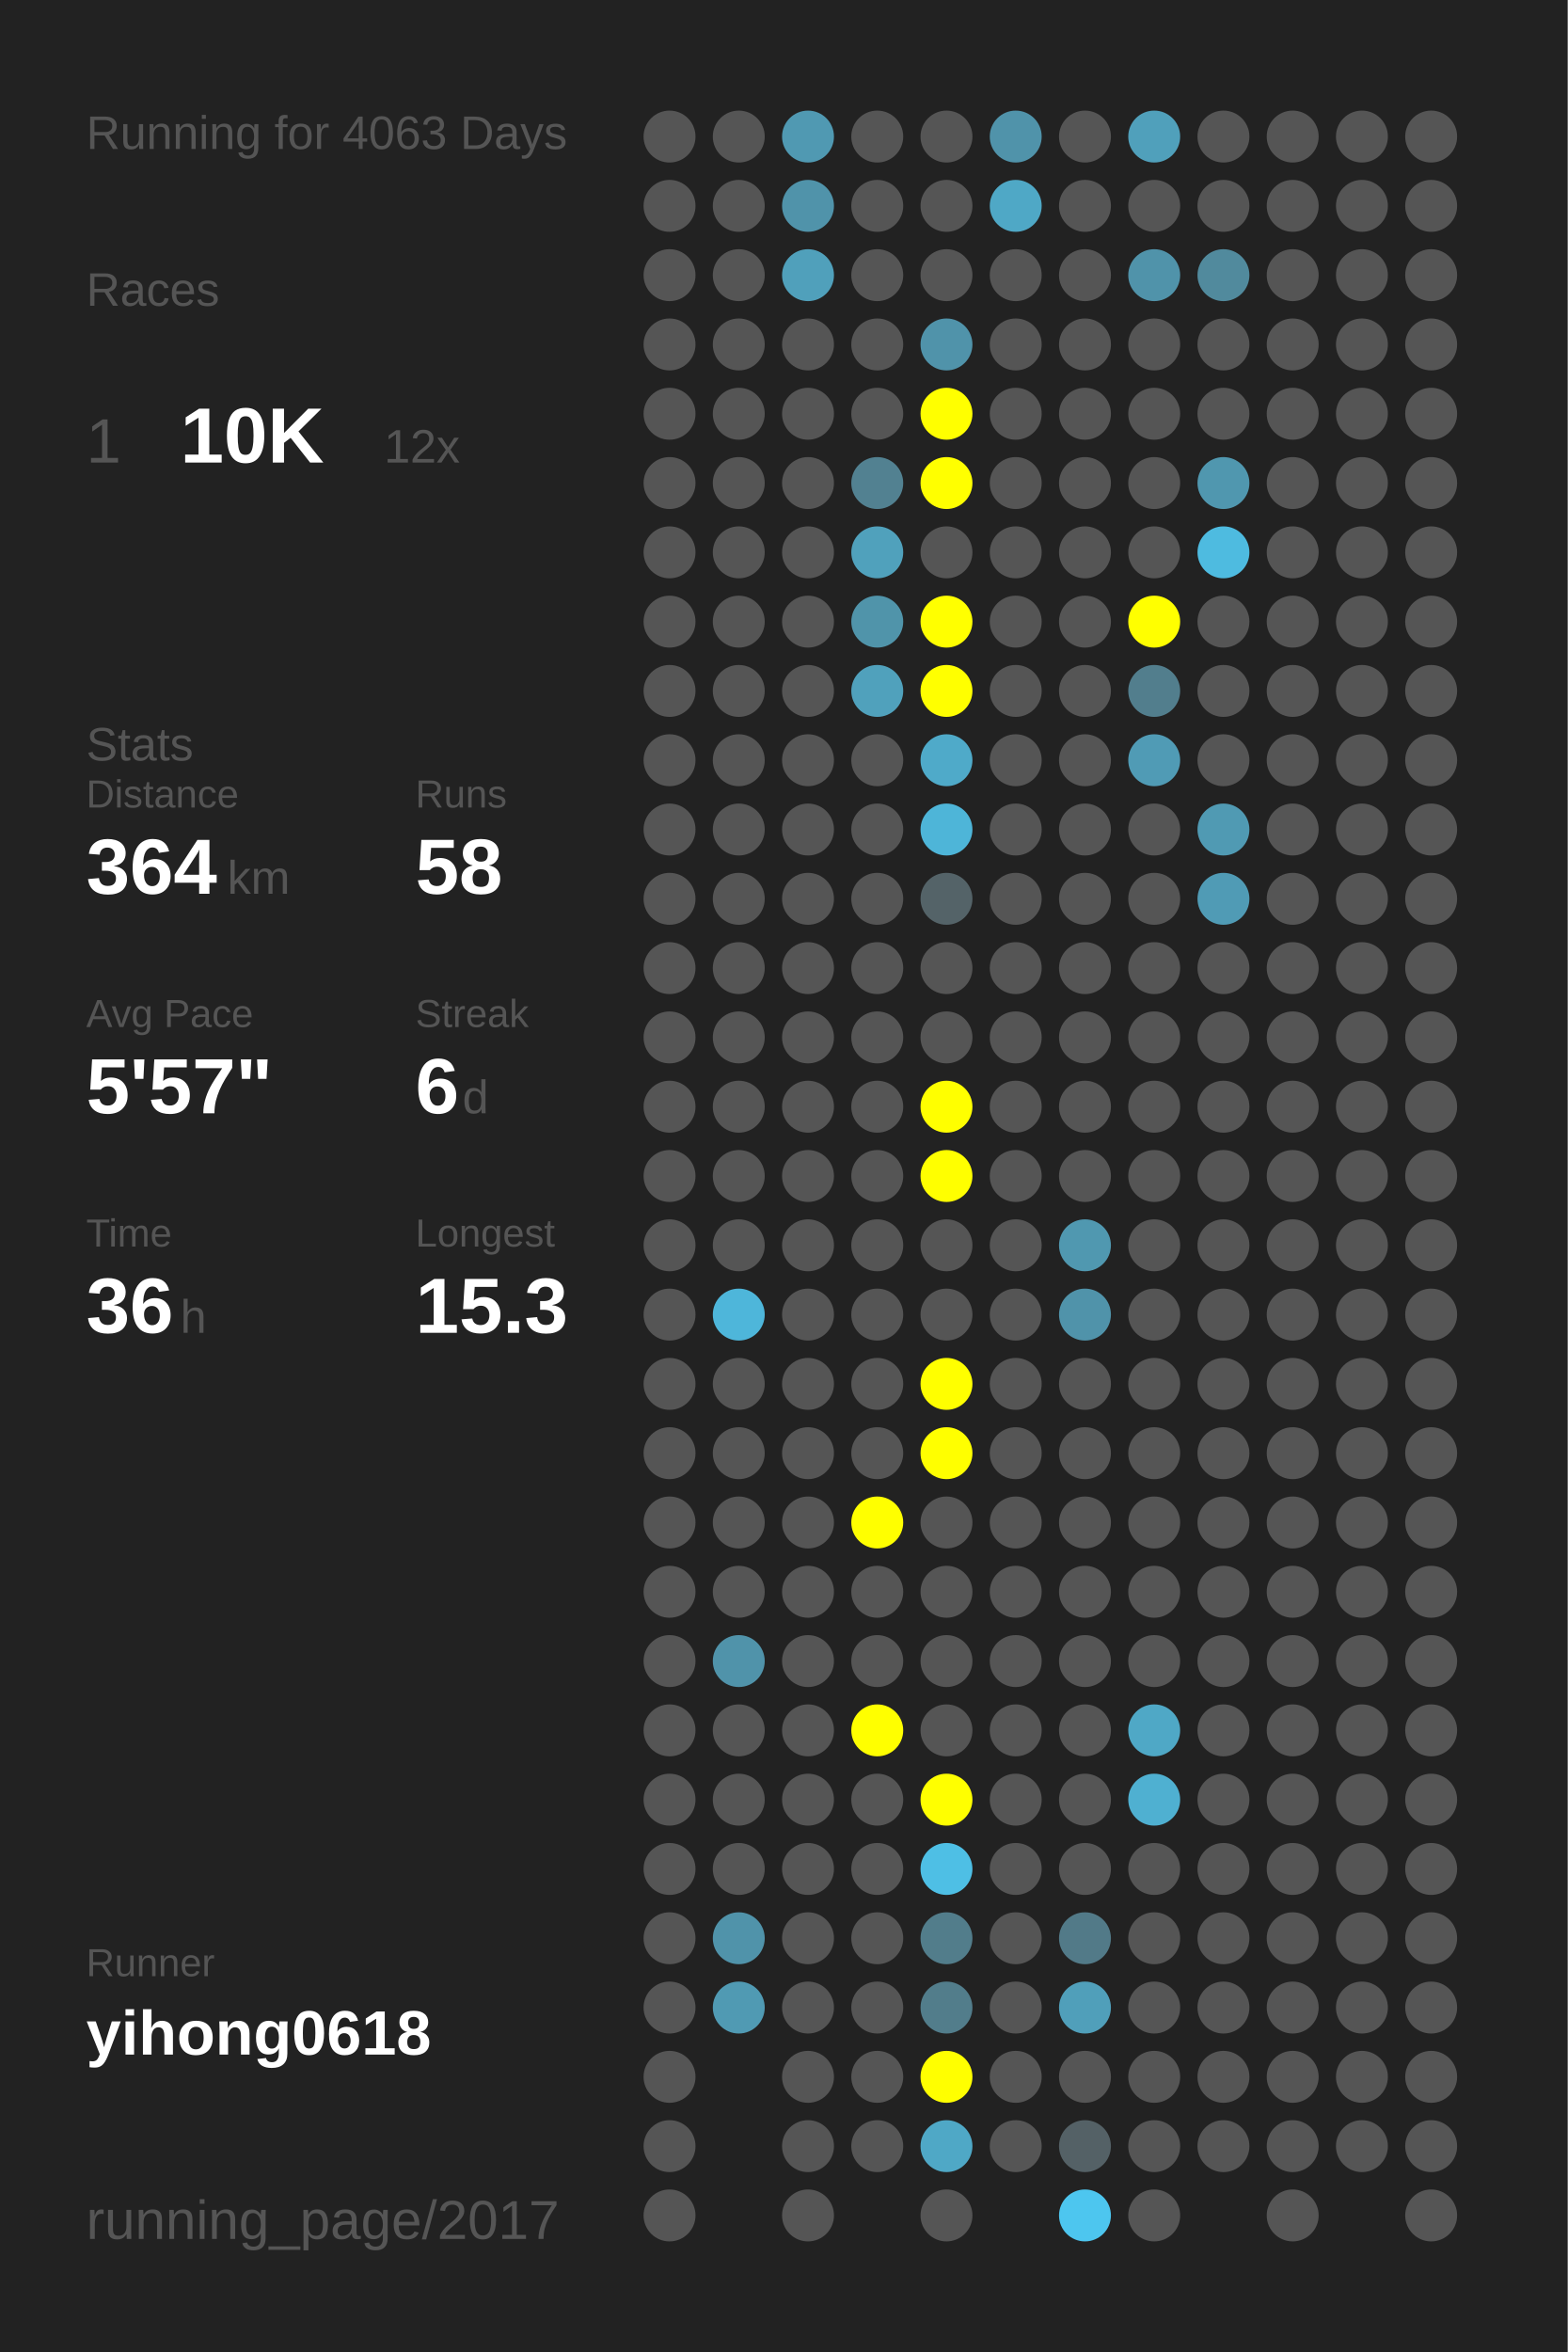
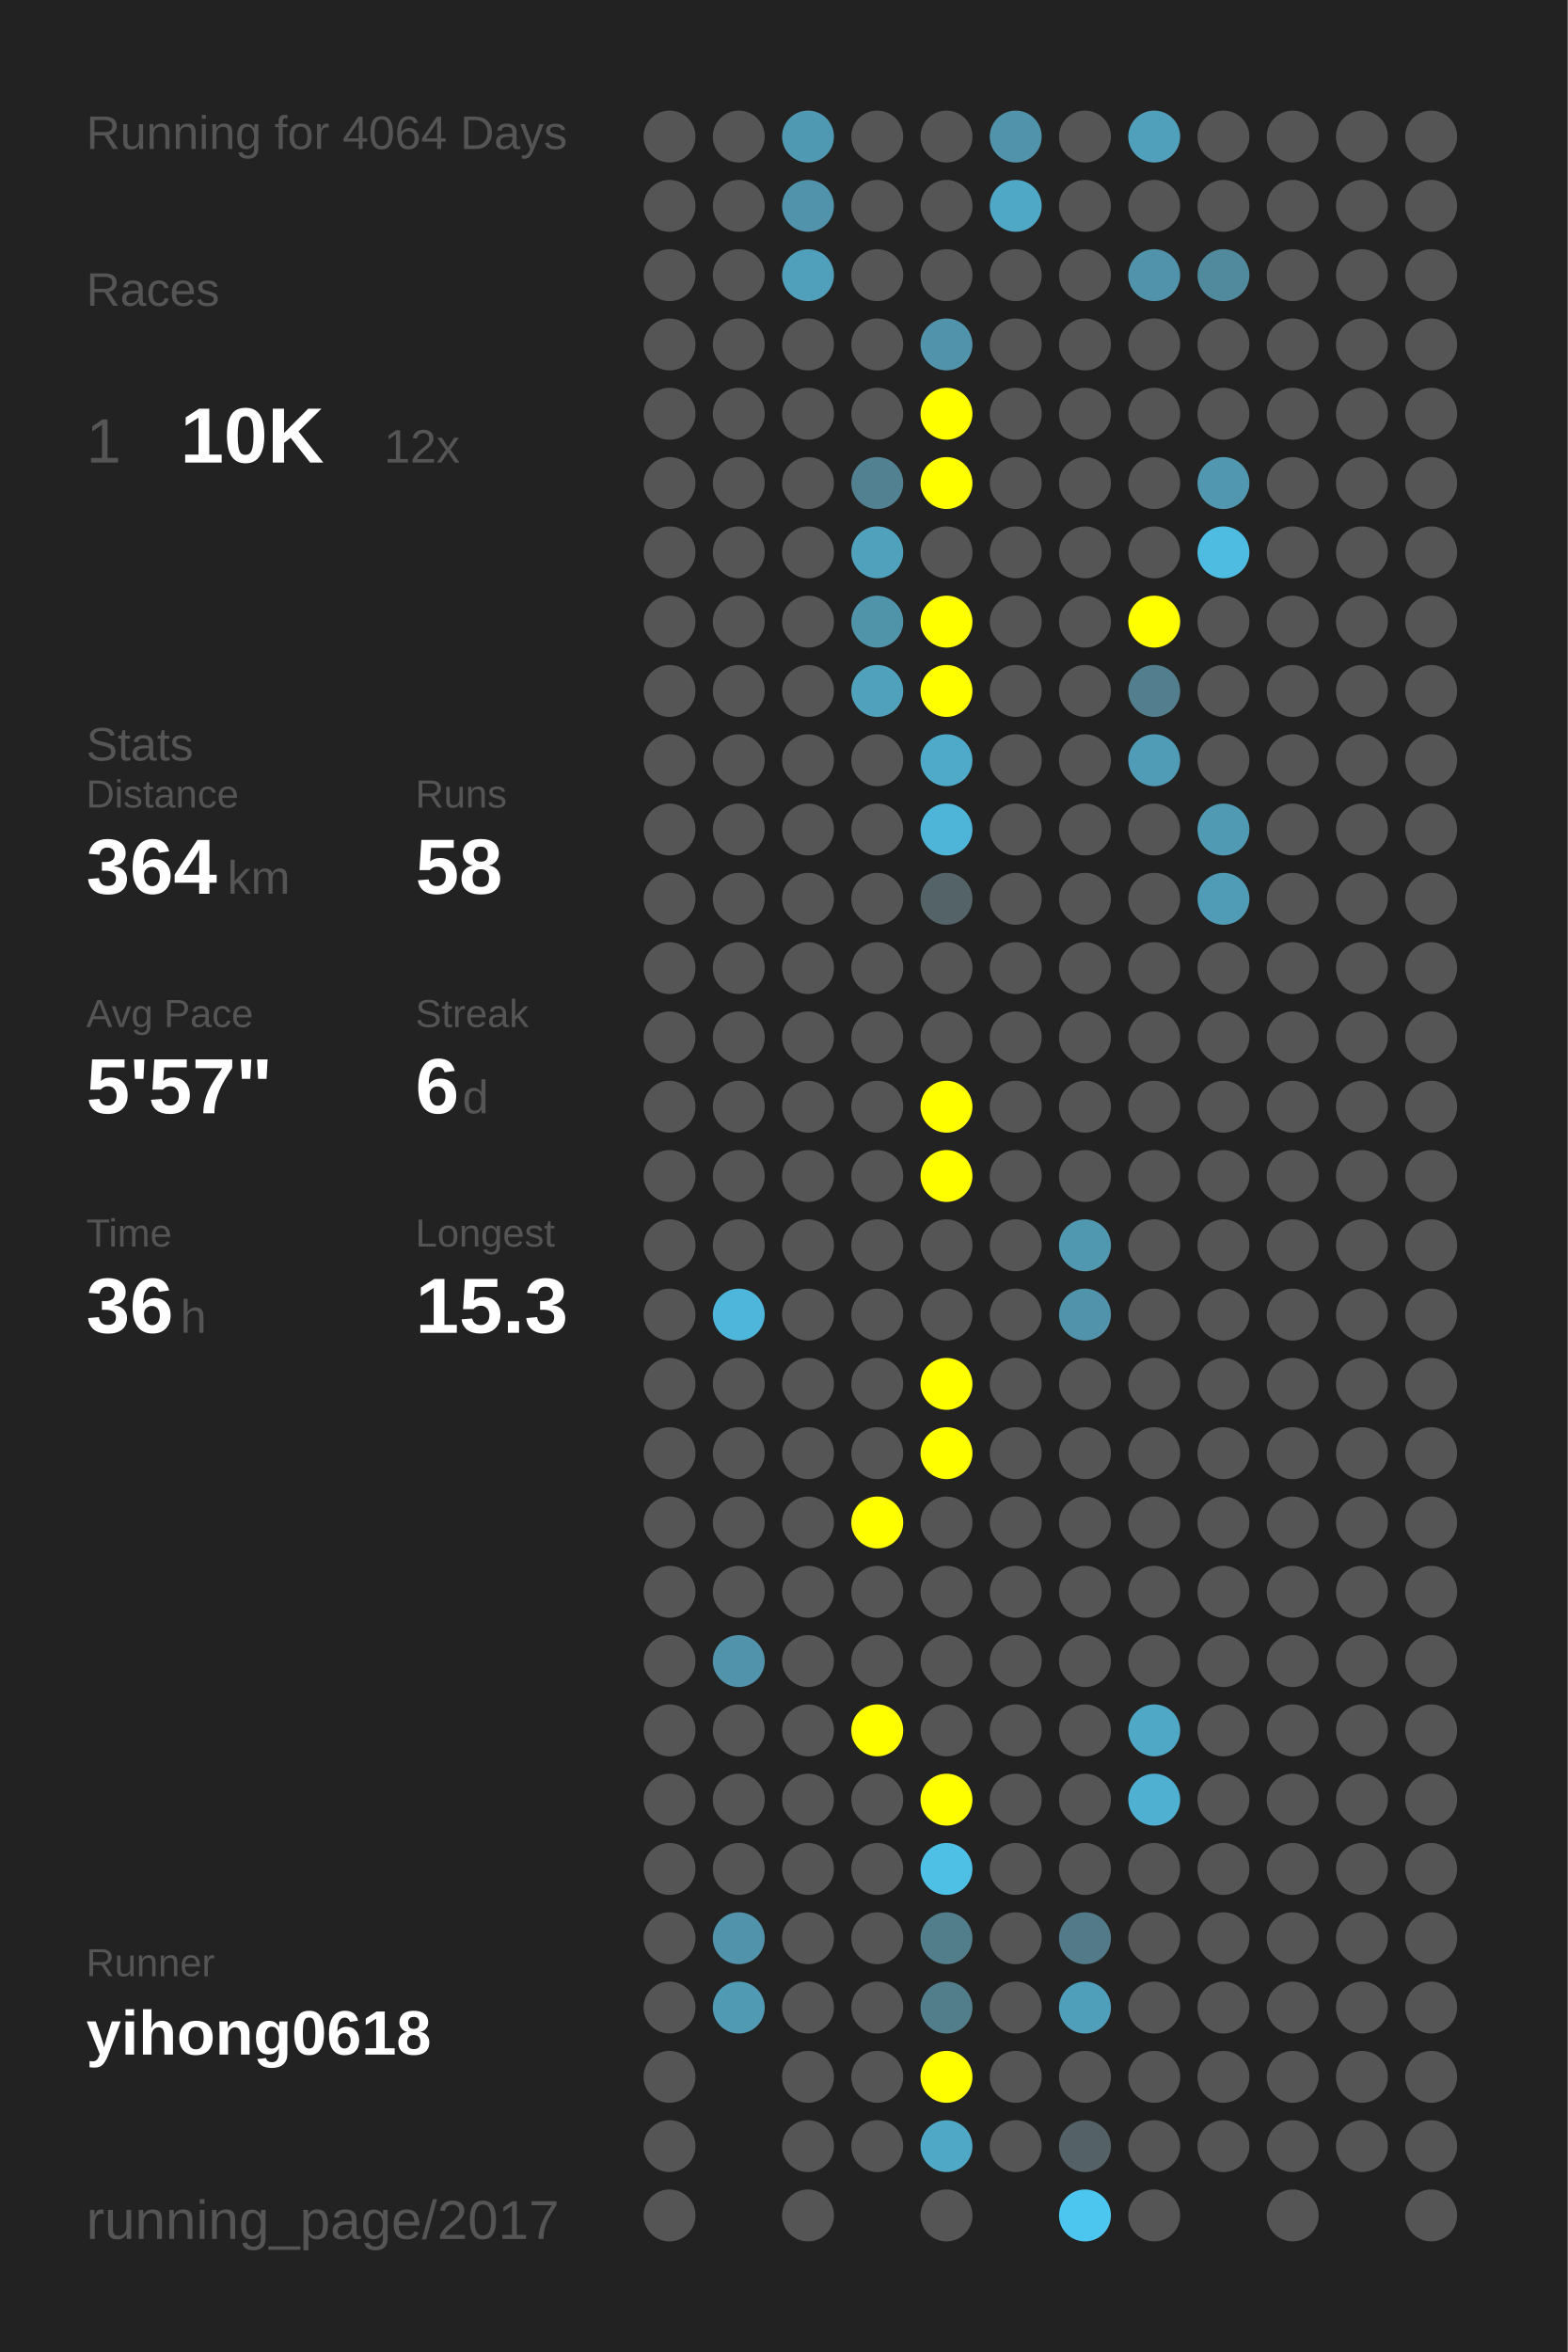
<svg xmlns="http://www.w3.org/2000/svg" baseProfile="full" height="300mm" version="1.1" viewBox="0,0,200,300" width="200mm">
  <defs />
  <rect fill="#222222" height="300" width="200" x="0" y="0" />
-   <text fill="#555555" style="font-size:6px; font-family:Arial;" x="11" y="19">Running for 4063 Days</text>
+   <text fill="#555555" style="font-size:6px; font-family:Arial;" x="11" y="19">Running for 4064 Days</text>
  <text fill="#555555" style="font-size:6px; font-family:Arial;" x="11" y="39">Races</text>
  <text fill="#555555" style="font-size:8px; font-family:Arial;" x="11" y="59">1</text>
  <text fill="#FFFFFF" style="font-size:10px; font-family:Arial; font-weight:bold;" x="23" y="59">10K</text>
  <text fill="#555555" style="font-size:6px; font-family:Arial;" x="49" y="59">12x</text>
  <text fill="#555555" style="font-size:6px; font-family:Arial;" x="11" y="97">Stats</text>
  <text fill="#555555" style="font-size:5px; font-family:Arial;" x="11" y="103">Distance</text>
  <text fill="#FFFFFF" style="font-size:10px; font-family:Arial; font-weight:bold;" x="11" y="114">364</text>
  <text fill="#555555" style="font-size:6px; font-family:Arial;" x="29" y="114">km</text>
  <text fill="#555555" style="font-size:5px; font-family:Arial;" x="53" y="103">Runs</text>
  <text fill="#FFFFFF" style="font-size:10px; font-family:Arial; font-weight:bold;" x="53" y="114">58</text>
  <text fill="#555555" style="font-size:5px; font-family:Arial;" x="11" y="131">Avg Pace</text>
  <text fill="#FFFFFF" style="font-size:10px; font-family:Arial; font-weight:bold;" x="11" y="142">5'57"</text>
  <text fill="#555555" style="font-size:5px; font-family:Arial;" x="53" y="131">Streak</text>
  <text fill="#FFFFFF" style="font-size:10px; font-family:Arial; font-weight:bold;" x="53" y="142">6</text>
  <text fill="#555555" style="font-size:6px; font-family:Arial;" x="59" y="142">d</text>
  <text fill="#555555" style="font-size:5px; font-family:Arial;" x="11" y="159">Time</text>
  <text fill="#FFFFFF" style="font-size:10px; font-family:Arial; font-weight:bold;" x="11" y="170">36</text>
  <text fill="#555555" style="font-size:6px; font-family:Arial;" x="23" y="170">h</text>
  <text fill="#555555" style="font-size:5px; font-family:Arial;" x="53" y="159">Longest</text>
  <text fill="#FFFFFF" style="font-size:10px; font-family:Arial; font-weight:bold;" x="53" y="170">15.3</text>
  <text fill="#555555" style="font-size:5px; font-family:Arial;" x="11" y="252.065">Runner</text>
  <text fill="#FFFFFF" style="font-size:8px; font-family:Arial; font-weight:bold;" x="11" y="262.065">yihong0618</text>
  <text fill="#555555" style="font-size:7px; font-family:Arial;" x="11" y="285.581">running_page/2017</text>
  <circle cx="85.417" cy="17.419" fill="#555555" r="3.312" />
  <circle cx="85.417" cy="26.258" fill="#555555" r="3.312" />
  <circle cx="85.417" cy="35.097" fill="#555555" r="3.312" />
  <circle cx="85.417" cy="43.935" fill="#555555" r="3.312" />
  <circle cx="85.417" cy="52.774" fill="#555555" r="3.312" />
  <circle cx="85.417" cy="61.613" fill="#555555" r="3.312" />
  <circle cx="85.417" cy="70.452" fill="#555555" r="3.312" />
  <circle cx="85.417" cy="79.29" fill="#555555" r="3.312" />
  <circle cx="85.417" cy="88.129" fill="#555555" r="3.312" />
  <circle cx="85.417" cy="96.968" fill="#555555" r="3.312" />
  <circle cx="85.417" cy="105.806" fill="#555555" r="3.312" />
  <circle cx="85.417" cy="114.645" fill="#555555" r="3.312" />
  <circle cx="85.417" cy="123.484" fill="#555555" r="3.312" />
  <circle cx="85.417" cy="132.323" fill="#555555" r="3.312" />
  <circle cx="85.417" cy="141.161" fill="#555555" r="3.312" />
  <circle cx="85.417" cy="150" fill="#555555" r="3.312" />
  <circle cx="85.417" cy="158.839" fill="#555555" r="3.312" />
  <circle cx="85.417" cy="167.677" fill="#555555" r="3.312" />
  <circle cx="85.417" cy="176.516" fill="#555555" r="3.312" />
  <circle cx="85.417" cy="185.355" fill="#555555" r="3.312" />
  <circle cx="85.417" cy="194.194" fill="#555555" r="3.312" />
  <circle cx="85.417" cy="203.032" fill="#555555" r="3.312" />
  <circle cx="85.417" cy="211.871" fill="#555555" r="3.312" />
  <circle cx="85.417" cy="220.71" fill="#555555" r="3.312" />
  <circle cx="85.417" cy="229.548" fill="#555555" r="3.312" />
  <circle cx="85.417" cy="238.387" fill="#555555" r="3.312" />
  <circle cx="85.417" cy="247.226" fill="#555555" r="3.312" />
  <circle cx="85.417" cy="256.065" fill="#555555" r="3.312" />
  <circle cx="85.417" cy="264.903" fill="#555555" r="3.312" />
  <circle cx="85.417" cy="273.742" fill="#555555" r="3.312" />
  <circle cx="85.417" cy="282.581" fill="#555555" r="3.312" />
  <circle cx="94.25" cy="17.419" fill="#555555" r="3.312" />
  <circle cx="94.25" cy="26.258" fill="#555555" r="3.312" />
  <circle cx="94.25" cy="35.097" fill="#555555" r="3.312" />
  <circle cx="94.25" cy="43.935" fill="#555555" r="3.312" />
  <circle cx="94.25" cy="52.774" fill="#555555" r="3.312" />
  <circle cx="94.25" cy="61.613" fill="#555555" r="3.312" />
  <circle cx="94.25" cy="70.452" fill="#555555" r="3.312" />
  <circle cx="94.25" cy="79.29" fill="#555555" r="3.312" />
  <circle cx="94.25" cy="88.129" fill="#555555" r="3.312" />
  <circle cx="94.25" cy="96.968" fill="#555555" r="3.312" />
  <circle cx="94.25" cy="105.806" fill="#555555" r="3.312" />
  <circle cx="94.25" cy="114.645" fill="#555555" r="3.312" />
  <circle cx="94.25" cy="123.484" fill="#555555" r="3.312" />
  <circle cx="94.25" cy="132.323" fill="#555555" r="3.312" />
  <circle cx="94.25" cy="141.161" fill="#555555" r="3.312" />
  <circle cx="94.25" cy="150" fill="#555555" r="3.312" />
  <circle cx="94.25" cy="158.839" fill="#555555" r="3.312" />
  <circle cx="94.25" cy="167.677" fill="#4eb6da" r="3.312" />
  <circle cx="94.25" cy="176.516" fill="#555555" r="3.312" />
  <circle cx="94.25" cy="185.355" fill="#555555" r="3.312" />
  <circle cx="94.25" cy="194.194" fill="#555555" r="3.312" />
  <circle cx="94.25" cy="203.032" fill="#555555" r="3.312" />
  <circle cx="94.25" cy="211.871" fill="#5093aa" r="3.312" />
  <circle cx="94.25" cy="220.71" fill="#555555" r="3.312" />
  <circle cx="94.25" cy="229.548" fill="#555555" r="3.312" />
  <circle cx="94.25" cy="238.387" fill="#555555" r="3.312" />
  <circle cx="94.25" cy="247.226" fill="#5093aa" r="3.312" />
  <circle cx="94.25" cy="256.065" fill="#509ab3" r="3.312" />
  <circle cx="103.083" cy="17.419" fill="#5099b2" r="3.312" />
  <circle cx="103.083" cy="26.258" fill="#5093aa" r="3.312" />
  <circle cx="103.083" cy="35.097" fill="#50a0bb" r="3.312" />
  <circle cx="103.083" cy="43.935" fill="#555555" r="3.312" />
  <circle cx="103.083" cy="52.774" fill="#555555" r="3.312" />
  <circle cx="103.083" cy="61.613" fill="#555555" r="3.312" />
  <circle cx="103.083" cy="70.452" fill="#555555" r="3.312" />
  <circle cx="103.083" cy="79.29" fill="#555555" r="3.312" />
  <circle cx="103.083" cy="88.129" fill="#555555" r="3.312" />
  <circle cx="103.083" cy="96.968" fill="#555555" r="3.312" />
  <circle cx="103.083" cy="105.806" fill="#555555" r="3.312" />
  <circle cx="103.083" cy="114.645" fill="#555555" r="3.312" />
  <circle cx="103.083" cy="123.484" fill="#555555" r="3.312" />
  <circle cx="103.083" cy="132.323" fill="#555555" r="3.312" />
  <circle cx="103.083" cy="141.161" fill="#555555" r="3.312" />
  <circle cx="103.083" cy="150" fill="#555555" r="3.312" />
  <circle cx="103.083" cy="158.839" fill="#555555" r="3.312" />
  <circle cx="103.083" cy="167.677" fill="#555555" r="3.312" />
  <circle cx="103.083" cy="176.516" fill="#555555" r="3.312" />
  <circle cx="103.083" cy="185.355" fill="#555555" r="3.312" />
  <circle cx="103.083" cy="194.194" fill="#555555" r="3.312" />
  <circle cx="103.083" cy="203.032" fill="#555555" r="3.312" />
  <circle cx="103.083" cy="211.871" fill="#555555" r="3.312" />
  <circle cx="103.083" cy="220.71" fill="#555555" r="3.312" />
  <circle cx="103.083" cy="229.548" fill="#555555" r="3.312" />
  <circle cx="103.083" cy="238.387" fill="#555555" r="3.312" />
  <circle cx="103.083" cy="247.226" fill="#555555" r="3.312" />
  <circle cx="103.083" cy="256.065" fill="#555555" r="3.312" />
  <circle cx="103.083" cy="264.903" fill="#555555" r="3.312" />
  <circle cx="103.083" cy="273.742" fill="#555555" r="3.312" />
  <circle cx="103.083" cy="282.581" fill="#555555" r="3.312" />
  <circle cx="111.917" cy="17.419" fill="#555555" r="3.312" />
  <circle cx="111.917" cy="26.258" fill="#555555" r="3.312" />
  <circle cx="111.917" cy="35.097" fill="#555555" r="3.312" />
  <circle cx="111.917" cy="43.935" fill="#555555" r="3.312" />
  <circle cx="111.917" cy="52.774" fill="#555555" r="3.312" />
  <circle cx="111.917" cy="61.613" fill="#528191" r="3.312" />
  <circle cx="111.917" cy="70.452" fill="#50a1bc" r="3.312" />
  <circle cx="111.917" cy="79.29" fill="#5094aa" r="3.312" />
  <circle cx="111.917" cy="88.129" fill="#50a1bc" r="3.312" />
  <circle cx="111.917" cy="96.968" fill="#555555" r="3.312" />
  <circle cx="111.917" cy="105.806" fill="#555555" r="3.312" />
  <circle cx="111.917" cy="114.645" fill="#555555" r="3.312" />
  <circle cx="111.917" cy="123.484" fill="#555555" r="3.312" />
  <circle cx="111.917" cy="132.323" fill="#555555" r="3.312" />
  <circle cx="111.917" cy="141.161" fill="#555555" r="3.312" />
  <circle cx="111.917" cy="150" fill="#555555" r="3.312" />
  <circle cx="111.917" cy="158.839" fill="#555555" r="3.312" />
  <circle cx="111.917" cy="167.677" fill="#555555" r="3.312" />
  <circle cx="111.917" cy="176.516" fill="#555555" r="3.312" />
  <circle cx="111.917" cy="185.355" fill="#555555" r="3.312" />
  <circle cx="111.917" cy="194.194" fill="#FFFF00" r="3.312" />
  <circle cx="111.917" cy="203.032" fill="#555555" r="3.312" />
  <circle cx="111.917" cy="211.871" fill="#555555" r="3.312" />
  <circle cx="111.917" cy="220.71" fill="#FFFF00" r="3.312" />
  <circle cx="111.917" cy="229.548" fill="#555555" r="3.312" />
  <circle cx="111.917" cy="238.387" fill="#555555" r="3.312" />
  <circle cx="111.917" cy="247.226" fill="#555555" r="3.312" />
  <circle cx="111.917" cy="256.065" fill="#555555" r="3.312" />
  <circle cx="111.917" cy="264.903" fill="#555555" r="3.312" />
  <circle cx="111.917" cy="273.742" fill="#555555" r="3.312" />
  <circle cx="120.75" cy="17.419" fill="#555555" r="3.312" />
  <circle cx="120.75" cy="26.258" fill="#555555" r="3.312" />
  <circle cx="120.75" cy="35.097" fill="#555555" r="3.312" />
  <circle cx="120.75" cy="43.935" fill="#5093aa" r="3.312" />
  <circle cx="120.75" cy="52.774" fill="#FFFF00" r="3.312" />
  <circle cx="120.75" cy="61.613" fill="#FFFF00" r="3.312" />
  <circle cx="120.75" cy="70.452" fill="#555555" r="3.312" />
  <circle cx="120.75" cy="79.29" fill="#FFFF00" r="3.312" />
  <circle cx="120.75" cy="88.129" fill="#FFFF00" r="3.312" />
  <circle cx="120.75" cy="96.968" fill="#4faac9" r="3.312" />
  <circle cx="120.75" cy="105.806" fill="#4eb5d8" r="3.312" />
  <circle cx="120.75" cy="114.645" fill="#546368" r="3.312" />
  <circle cx="120.75" cy="123.484" fill="#555555" r="3.312" />
  <circle cx="120.75" cy="132.323" fill="#555555" r="3.312" />
  <circle cx="120.75" cy="141.161" fill="#FFFF00" r="3.312" />
  <circle cx="120.75" cy="150" fill="#FFFF00" r="3.312" />
  <circle cx="120.75" cy="158.839" fill="#555555" r="3.312" />
  <circle cx="120.75" cy="167.677" fill="#555555" r="3.312" />
  <circle cx="120.75" cy="176.516" fill="#FFFF00" r="3.312" />
  <circle cx="120.75" cy="185.355" fill="#FFFF00" r="3.312" />
  <circle cx="120.75" cy="194.194" fill="#555555" r="3.312" />
  <circle cx="120.75" cy="203.032" fill="#555555" r="3.312" />
  <circle cx="120.75" cy="211.871" fill="#555555" r="3.312" />
  <circle cx="120.75" cy="220.71" fill="#555555" r="3.312" />
  <circle cx="120.75" cy="229.548" fill="#FFFF00" r="3.312" />
  <circle cx="120.75" cy="238.387" fill="#4ebfe5" r="3.312" />
  <circle cx="120.75" cy="247.226" fill="#527d8b" r="3.312" />
  <circle cx="120.75" cy="256.065" fill="#527d8b" r="3.312" />
  <circle cx="120.75" cy="264.903" fill="#FFFF00" r="3.312" />
  <circle cx="120.75" cy="273.742" fill="#4fa8c6" r="3.312" />
  <circle cx="120.75" cy="282.581" fill="#555555" r="3.312" />
  <circle cx="129.583" cy="17.419" fill="#5093aa" r="3.312" />
  <circle cx="129.583" cy="26.258" fill="#4fa8c6" r="3.312" />
  <circle cx="129.583" cy="35.097" fill="#555555" r="3.312" />
  <circle cx="129.583" cy="43.935" fill="#555555" r="3.312" />
  <circle cx="129.583" cy="52.774" fill="#555555" r="3.312" />
  <circle cx="129.583" cy="61.613" fill="#555555" r="3.312" />
  <circle cx="129.583" cy="70.452" fill="#555555" r="3.312" />
  <circle cx="129.583" cy="79.29" fill="#555555" r="3.312" />
  <circle cx="129.583" cy="88.129" fill="#555555" r="3.312" />
  <circle cx="129.583" cy="96.968" fill="#555555" r="3.312" />
  <circle cx="129.583" cy="105.806" fill="#555555" r="3.312" />
  <circle cx="129.583" cy="114.645" fill="#555555" r="3.312" />
  <circle cx="129.583" cy="123.484" fill="#555555" r="3.312" />
  <circle cx="129.583" cy="132.323" fill="#555555" r="3.312" />
  <circle cx="129.583" cy="141.161" fill="#555555" r="3.312" />
  <circle cx="129.583" cy="150" fill="#555555" r="3.312" />
  <circle cx="129.583" cy="158.839" fill="#555555" r="3.312" />
  <circle cx="129.583" cy="167.677" fill="#555555" r="3.312" />
  <circle cx="129.583" cy="176.516" fill="#555555" r="3.312" />
  <circle cx="129.583" cy="185.355" fill="#555555" r="3.312" />
  <circle cx="129.583" cy="194.194" fill="#555555" r="3.312" />
  <circle cx="129.583" cy="203.032" fill="#555555" r="3.312" />
  <circle cx="129.583" cy="211.871" fill="#555555" r="3.312" />
  <circle cx="129.583" cy="220.71" fill="#555555" r="3.312" />
  <circle cx="129.583" cy="229.548" fill="#555555" r="3.312" />
  <circle cx="129.583" cy="238.387" fill="#555555" r="3.312" />
  <circle cx="129.583" cy="247.226" fill="#555555" r="3.312" />
  <circle cx="129.583" cy="256.065" fill="#555555" r="3.312" />
  <circle cx="129.583" cy="264.903" fill="#555555" r="3.312" />
  <circle cx="129.583" cy="273.742" fill="#555555" r="3.312" />
  <circle cx="138.417" cy="17.419" fill="#555555" r="3.312" />
  <circle cx="138.417" cy="26.258" fill="#555555" r="3.312" />
  <circle cx="138.417" cy="35.097" fill="#555555" r="3.312" />
  <circle cx="138.417" cy="43.935" fill="#555555" r="3.312" />
  <circle cx="138.417" cy="52.774" fill="#555555" r="3.312" />
  <circle cx="138.417" cy="61.613" fill="#555555" r="3.312" />
  <circle cx="138.417" cy="70.452" fill="#555555" r="3.312" />
  <circle cx="138.417" cy="79.29" fill="#555555" r="3.312" />
  <circle cx="138.417" cy="88.129" fill="#555555" r="3.312" />
  <circle cx="138.417" cy="96.968" fill="#555555" r="3.312" />
  <circle cx="138.417" cy="105.806" fill="#555555" r="3.312" />
  <circle cx="138.417" cy="114.645" fill="#555555" r="3.312" />
  <circle cx="138.417" cy="123.484" fill="#555555" r="3.312" />
  <circle cx="138.417" cy="132.323" fill="#555555" r="3.312" />
  <circle cx="138.417" cy="141.161" fill="#555555" r="3.312" />
  <circle cx="138.417" cy="150" fill="#555555" r="3.312" />
  <circle cx="138.417" cy="158.839" fill="#5098b0" r="3.312" />
  <circle cx="138.417" cy="167.677" fill="#5093aa" r="3.312" />
  <circle cx="138.417" cy="176.516" fill="#555555" r="3.312" />
  <circle cx="138.417" cy="185.355" fill="#555555" r="3.312" />
  <circle cx="138.417" cy="194.194" fill="#555555" r="3.312" />
  <circle cx="138.417" cy="203.032" fill="#555555" r="3.312" />
  <circle cx="138.417" cy="211.871" fill="#555555" r="3.312" />
  <circle cx="138.417" cy="220.71" fill="#555555" r="3.312" />
  <circle cx="138.417" cy="229.548" fill="#555555" r="3.312" />
  <circle cx="138.417" cy="238.387" fill="#555555" r="3.312" />
  <circle cx="138.417" cy="247.226" fill="#527a88" r="3.312" />
  <circle cx="138.417" cy="256.065" fill="#509fba" r="3.312" />
  <circle cx="138.417" cy="264.903" fill="#555555" r="3.312" />
  <circle cx="138.417" cy="273.742" fill="#546166" r="3.312" />
  <circle cx="138.417" cy="282.581" fill="#4dc6ef" r="3.312" />
  <circle cx="147.25" cy="17.419" fill="#50a0bb" r="3.312" />
  <circle cx="147.25" cy="26.258" fill="#555555" r="3.312" />
  <circle cx="147.25" cy="35.097" fill="#5093aa" r="3.312" />
  <circle cx="147.25" cy="43.935" fill="#555555" r="3.312" />
  <circle cx="147.25" cy="52.774" fill="#555555" r="3.312" />
  <circle cx="147.25" cy="61.613" fill="#555555" r="3.312" />
  <circle cx="147.25" cy="70.452" fill="#555555" r="3.312" />
  <circle cx="147.25" cy="79.29" fill="#FFFF00" r="3.312" />
  <circle cx="147.25" cy="88.129" fill="#527e8d" r="3.312" />
  <circle cx="147.25" cy="96.968" fill="#509bb5" r="3.312" />
  <circle cx="147.25" cy="105.806" fill="#555555" r="3.312" />
  <circle cx="147.25" cy="114.645" fill="#555555" r="3.312" />
  <circle cx="147.25" cy="123.484" fill="#555555" r="3.312" />
  <circle cx="147.25" cy="132.323" fill="#555555" r="3.312" />
  <circle cx="147.25" cy="141.161" fill="#555555" r="3.312" />
  <circle cx="147.25" cy="150" fill="#555555" r="3.312" />
  <circle cx="147.25" cy="158.839" fill="#555555" r="3.312" />
  <circle cx="147.25" cy="167.677" fill="#555555" r="3.312" />
  <circle cx="147.25" cy="176.516" fill="#555555" r="3.312" />
  <circle cx="147.25" cy="185.355" fill="#555555" r="3.312" />
  <circle cx="147.25" cy="194.194" fill="#555555" r="3.312" />
  <circle cx="147.25" cy="203.032" fill="#555555" r="3.312" />
  <circle cx="147.25" cy="211.871" fill="#555555" r="3.312" />
  <circle cx="147.25" cy="220.71" fill="#4fa8c6" r="3.312" />
  <circle cx="147.25" cy="229.548" fill="#4fb0d1" r="3.312" />
  <circle cx="147.25" cy="238.387" fill="#555555" r="3.312" />
  <circle cx="147.25" cy="247.226" fill="#555555" r="3.312" />
  <circle cx="147.25" cy="256.065" fill="#555555" r="3.312" />
  <circle cx="147.25" cy="264.903" fill="#555555" r="3.312" />
  <circle cx="147.25" cy="273.742" fill="#555555" r="3.312" />
  <circle cx="147.25" cy="282.581" fill="#555555" r="3.312" />
  <circle cx="156.083" cy="17.419" fill="#555555" r="3.312" />
  <circle cx="156.083" cy="26.258" fill="#555555" r="3.312" />
  <circle cx="156.083" cy="35.097" fill="#518a9d" r="3.312" />
  <circle cx="156.083" cy="43.935" fill="#555555" r="3.312" />
  <circle cx="156.083" cy="52.774" fill="#555555" r="3.312" />
  <circle cx="156.083" cy="61.613" fill="#5097af" r="3.312" />
  <circle cx="156.083" cy="70.452" fill="#4ebbe0" r="3.312" />
  <circle cx="156.083" cy="79.29" fill="#555555" r="3.312" />
  <circle cx="156.083" cy="88.129" fill="#555555" r="3.312" />
  <circle cx="156.083" cy="96.968" fill="#555555" r="3.312" />
  <circle cx="156.083" cy="105.806" fill="#509ab3" r="3.312" />
  <circle cx="156.083" cy="114.645" fill="#509bb5" r="3.312" />
  <circle cx="156.083" cy="123.484" fill="#555555" r="3.312" />
  <circle cx="156.083" cy="132.323" fill="#555555" r="3.312" />
  <circle cx="156.083" cy="141.161" fill="#555555" r="3.312" />
  <circle cx="156.083" cy="150" fill="#555555" r="3.312" />
  <circle cx="156.083" cy="158.839" fill="#555555" r="3.312" />
  <circle cx="156.083" cy="167.677" fill="#555555" r="3.312" />
  <circle cx="156.083" cy="176.516" fill="#555555" r="3.312" />
  <circle cx="156.083" cy="185.355" fill="#555555" r="3.312" />
  <circle cx="156.083" cy="194.194" fill="#555555" r="3.312" />
  <circle cx="156.083" cy="203.032" fill="#555555" r="3.312" />
  <circle cx="156.083" cy="211.871" fill="#555555" r="3.312" />
  <circle cx="156.083" cy="220.71" fill="#555555" r="3.312" />
  <circle cx="156.083" cy="229.548" fill="#555555" r="3.312" />
  <circle cx="156.083" cy="238.387" fill="#555555" r="3.312" />
  <circle cx="156.083" cy="247.226" fill="#555555" r="3.312" />
  <circle cx="156.083" cy="256.065" fill="#555555" r="3.312" />
  <circle cx="156.083" cy="264.903" fill="#555555" r="3.312" />
  <circle cx="156.083" cy="273.742" fill="#555555" r="3.312" />
  <circle cx="164.917" cy="17.419" fill="#555555" r="3.312" />
  <circle cx="164.917" cy="26.258" fill="#555555" r="3.312" />
  <circle cx="164.917" cy="35.097" fill="#555555" r="3.312" />
  <circle cx="164.917" cy="43.935" fill="#555555" r="3.312" />
  <circle cx="164.917" cy="52.774" fill="#555555" r="3.312" />
  <circle cx="164.917" cy="61.613" fill="#555555" r="3.312" />
  <circle cx="164.917" cy="70.452" fill="#555555" r="3.312" />
  <circle cx="164.917" cy="79.29" fill="#555555" r="3.312" />
  <circle cx="164.917" cy="88.129" fill="#555555" r="3.312" />
  <circle cx="164.917" cy="96.968" fill="#555555" r="3.312" />
  <circle cx="164.917" cy="105.806" fill="#555555" r="3.312" />
  <circle cx="164.917" cy="114.645" fill="#555555" r="3.312" />
  <circle cx="164.917" cy="123.484" fill="#555555" r="3.312" />
  <circle cx="164.917" cy="132.323" fill="#555555" r="3.312" />
  <circle cx="164.917" cy="141.161" fill="#555555" r="3.312" />
  <circle cx="164.917" cy="150" fill="#555555" r="3.312" />
  <circle cx="164.917" cy="158.839" fill="#555555" r="3.312" />
  <circle cx="164.917" cy="167.677" fill="#555555" r="3.312" />
  <circle cx="164.917" cy="176.516" fill="#555555" r="3.312" />
  <circle cx="164.917" cy="185.355" fill="#555555" r="3.312" />
  <circle cx="164.917" cy="194.194" fill="#555555" r="3.312" />
  <circle cx="164.917" cy="203.032" fill="#555555" r="3.312" />
  <circle cx="164.917" cy="211.871" fill="#555555" r="3.312" />
  <circle cx="164.917" cy="220.71" fill="#555555" r="3.312" />
  <circle cx="164.917" cy="229.548" fill="#555555" r="3.312" />
  <circle cx="164.917" cy="238.387" fill="#555555" r="3.312" />
  <circle cx="164.917" cy="247.226" fill="#555555" r="3.312" />
  <circle cx="164.917" cy="256.065" fill="#555555" r="3.312" />
  <circle cx="164.917" cy="264.903" fill="#555555" r="3.312" />
  <circle cx="164.917" cy="273.742" fill="#555555" r="3.312" />
  <circle cx="164.917" cy="282.581" fill="#555555" r="3.312" />
  <circle cx="173.75" cy="17.419" fill="#555555" r="3.312" />
  <circle cx="173.75" cy="26.258" fill="#555555" r="3.312" />
  <circle cx="173.75" cy="35.097" fill="#555555" r="3.312" />
  <circle cx="173.75" cy="43.935" fill="#555555" r="3.312" />
  <circle cx="173.75" cy="52.774" fill="#555555" r="3.312" />
  <circle cx="173.75" cy="61.613" fill="#555555" r="3.312" />
  <circle cx="173.75" cy="70.452" fill="#555555" r="3.312" />
  <circle cx="173.75" cy="79.29" fill="#555555" r="3.312" />
  <circle cx="173.75" cy="88.129" fill="#555555" r="3.312" />
  <circle cx="173.75" cy="96.968" fill="#555555" r="3.312" />
  <circle cx="173.75" cy="105.806" fill="#555555" r="3.312" />
  <circle cx="173.75" cy="114.645" fill="#555555" r="3.312" />
  <circle cx="173.75" cy="123.484" fill="#555555" r="3.312" />
  <circle cx="173.75" cy="132.323" fill="#555555" r="3.312" />
  <circle cx="173.75" cy="141.161" fill="#555555" r="3.312" />
  <circle cx="173.75" cy="150" fill="#555555" r="3.312" />
  <circle cx="173.75" cy="158.839" fill="#555555" r="3.312" />
  <circle cx="173.75" cy="167.677" fill="#555555" r="3.312" />
  <circle cx="173.75" cy="176.516" fill="#555555" r="3.312" />
  <circle cx="173.75" cy="185.355" fill="#555555" r="3.312" />
  <circle cx="173.75" cy="194.194" fill="#555555" r="3.312" />
  <circle cx="173.75" cy="203.032" fill="#555555" r="3.312" />
  <circle cx="173.75" cy="211.871" fill="#555555" r="3.312" />
  <circle cx="173.75" cy="220.71" fill="#555555" r="3.312" />
  <circle cx="173.75" cy="229.548" fill="#555555" r="3.312" />
  <circle cx="173.75" cy="238.387" fill="#555555" r="3.312" />
  <circle cx="173.75" cy="247.226" fill="#555555" r="3.312" />
  <circle cx="173.75" cy="256.065" fill="#555555" r="3.312" />
  <circle cx="173.75" cy="264.903" fill="#555555" r="3.312" />
  <circle cx="173.75" cy="273.742" fill="#555555" r="3.312" />
  <circle cx="182.583" cy="17.419" fill="#555555" r="3.312" />
  <circle cx="182.583" cy="26.258" fill="#555555" r="3.312" />
  <circle cx="182.583" cy="35.097" fill="#555555" r="3.312" />
  <circle cx="182.583" cy="43.935" fill="#555555" r="3.312" />
  <circle cx="182.583" cy="52.774" fill="#555555" r="3.312" />
  <circle cx="182.583" cy="61.613" fill="#555555" r="3.312" />
  <circle cx="182.583" cy="70.452" fill="#555555" r="3.312" />
  <circle cx="182.583" cy="79.29" fill="#555555" r="3.312" />
  <circle cx="182.583" cy="88.129" fill="#555555" r="3.312" />
  <circle cx="182.583" cy="96.968" fill="#555555" r="3.312" />
  <circle cx="182.583" cy="105.806" fill="#555555" r="3.312" />
  <circle cx="182.583" cy="114.645" fill="#555555" r="3.312" />
  <circle cx="182.583" cy="123.484" fill="#555555" r="3.312" />
  <circle cx="182.583" cy="132.323" fill="#555555" r="3.312" />
  <circle cx="182.583" cy="141.161" fill="#555555" r="3.312" />
  <circle cx="182.583" cy="150" fill="#555555" r="3.312" />
  <circle cx="182.583" cy="158.839" fill="#555555" r="3.312" />
  <circle cx="182.583" cy="167.677" fill="#555555" r="3.312" />
  <circle cx="182.583" cy="176.516" fill="#555555" r="3.312" />
  <circle cx="182.583" cy="185.355" fill="#555555" r="3.312" />
  <circle cx="182.583" cy="194.194" fill="#555555" r="3.312" />
  <circle cx="182.583" cy="203.032" fill="#555555" r="3.312" />
  <circle cx="182.583" cy="211.871" fill="#555555" r="3.312" />
  <circle cx="182.583" cy="220.71" fill="#555555" r="3.312" />
  <circle cx="182.583" cy="229.548" fill="#555555" r="3.312" />
  <circle cx="182.583" cy="238.387" fill="#555555" r="3.312" />
  <circle cx="182.583" cy="247.226" fill="#555555" r="3.312" />
  <circle cx="182.583" cy="256.065" fill="#555555" r="3.312" />
  <circle cx="182.583" cy="264.903" fill="#555555" r="3.312" />
  <circle cx="182.583" cy="273.742" fill="#555555" r="3.312" />
  <circle cx="182.583" cy="282.581" fill="#555555" r="3.312" />
</svg>
